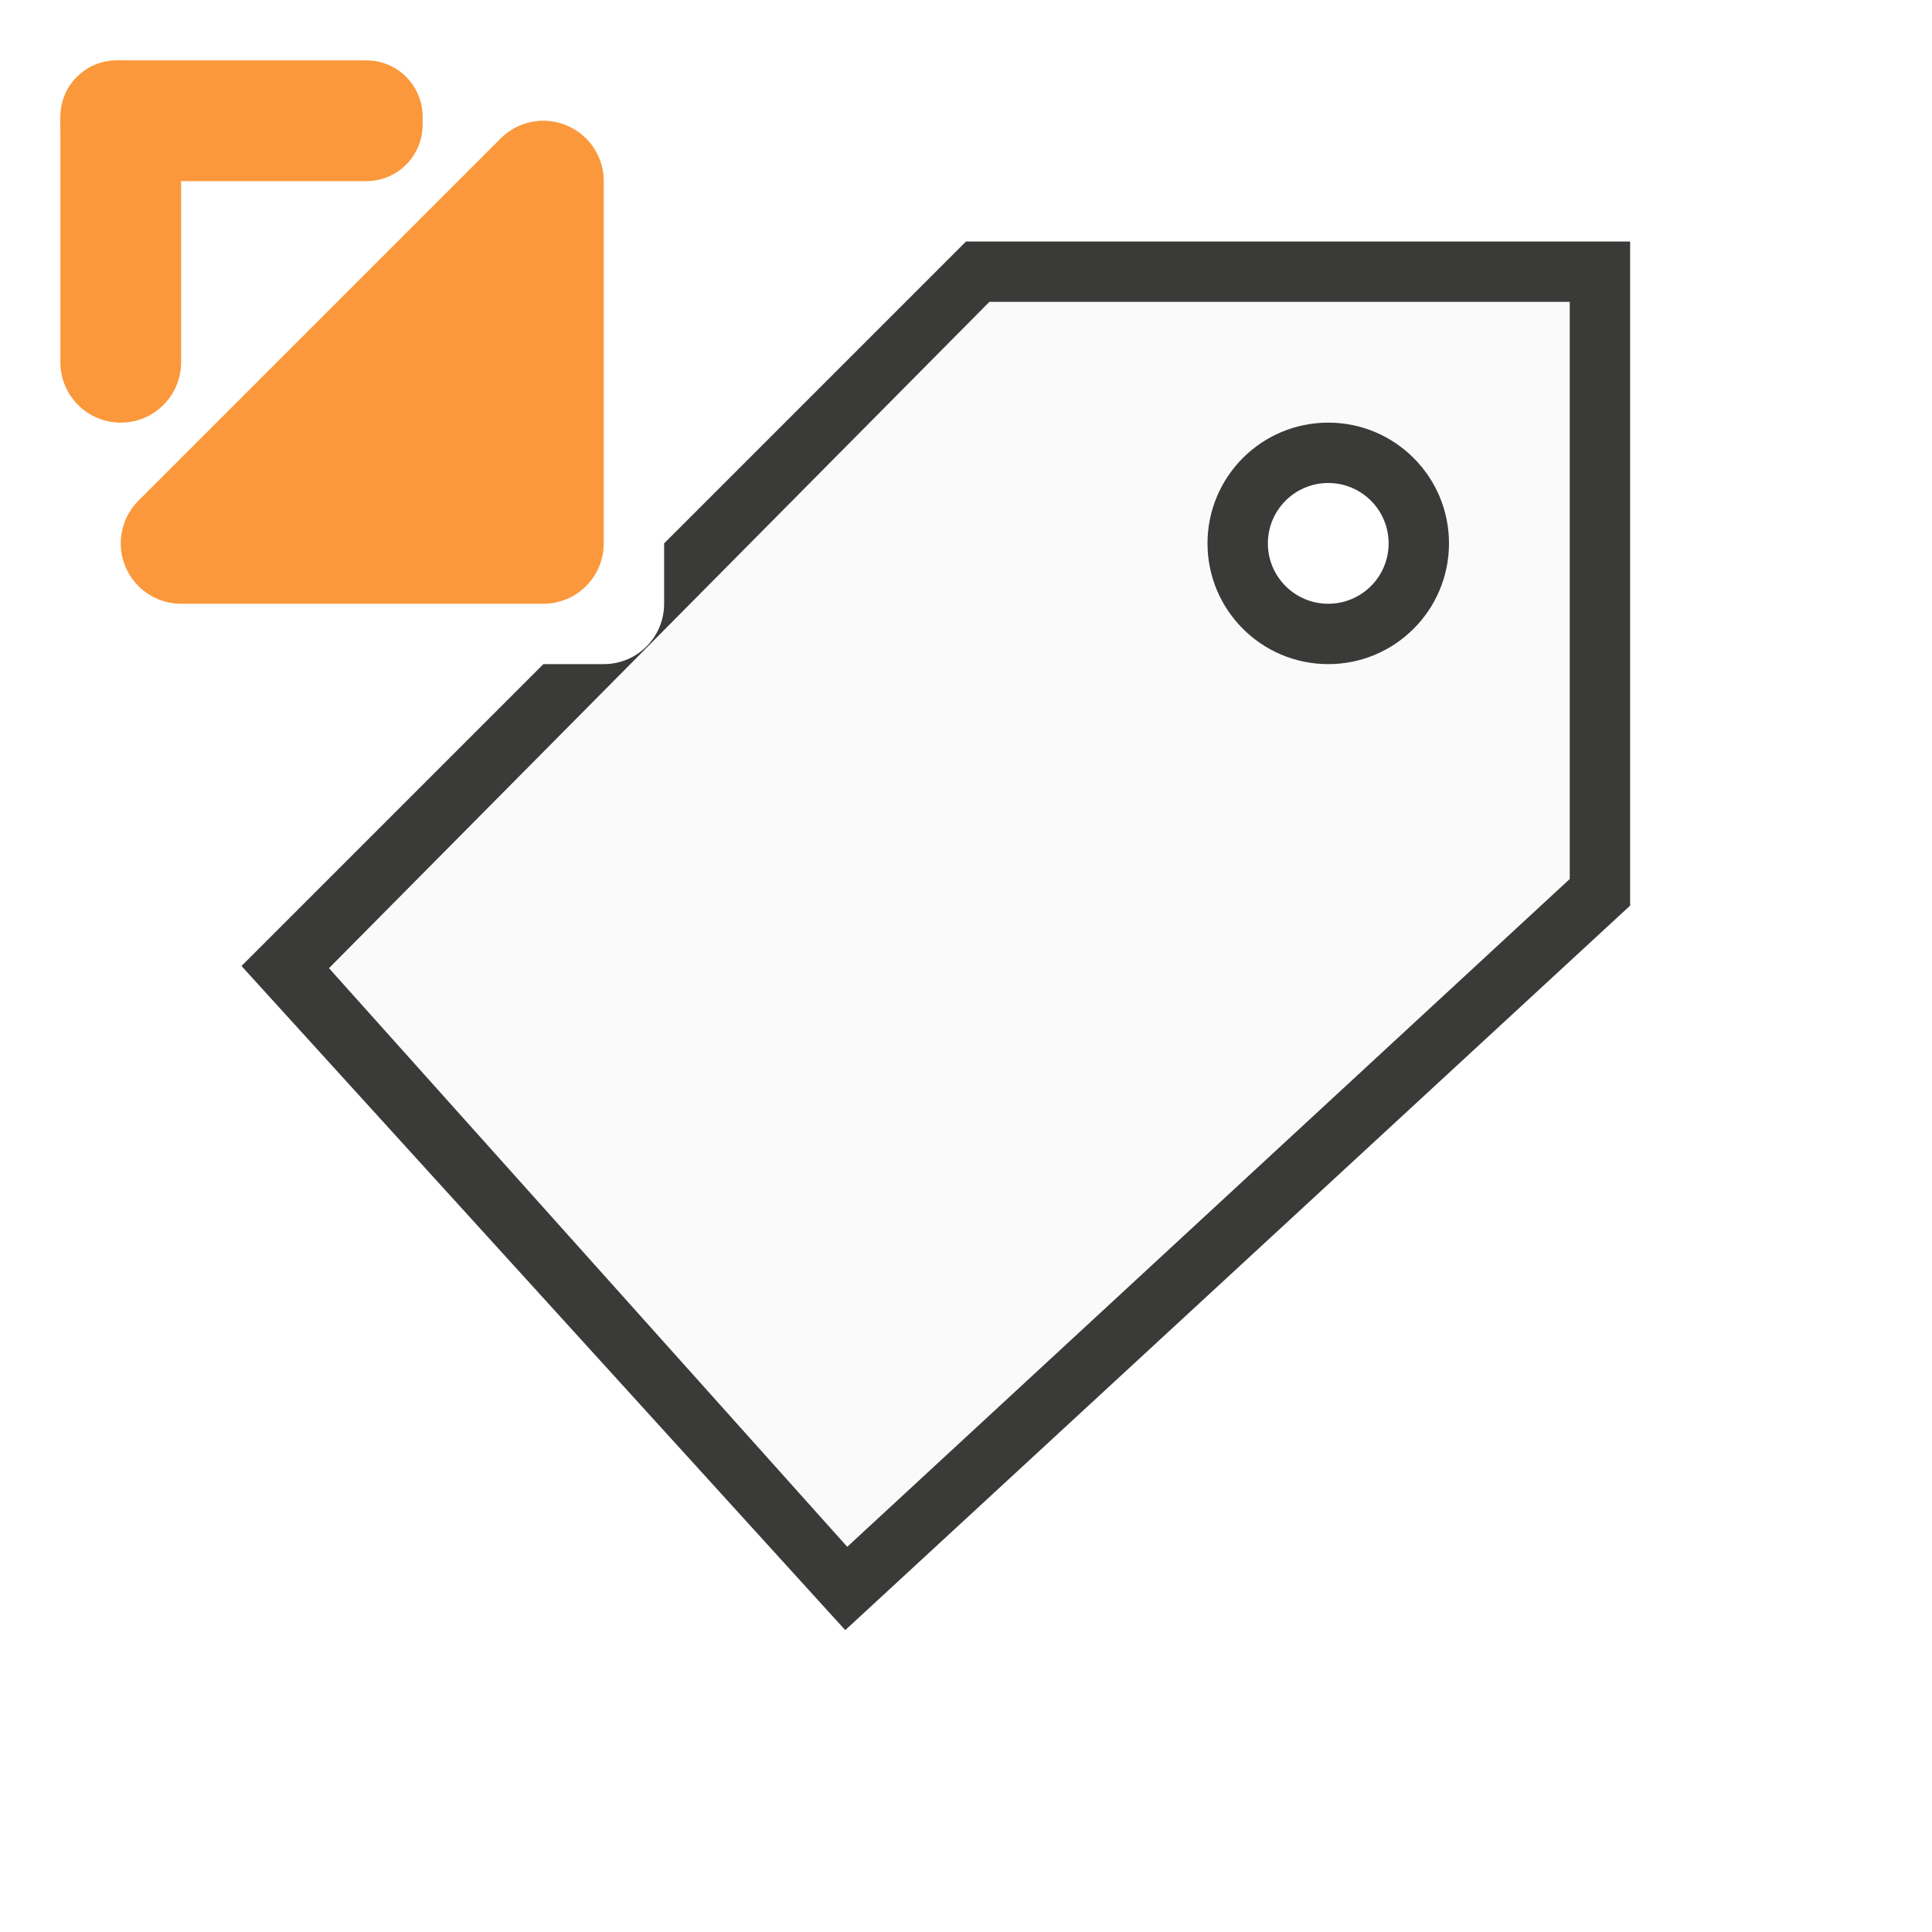
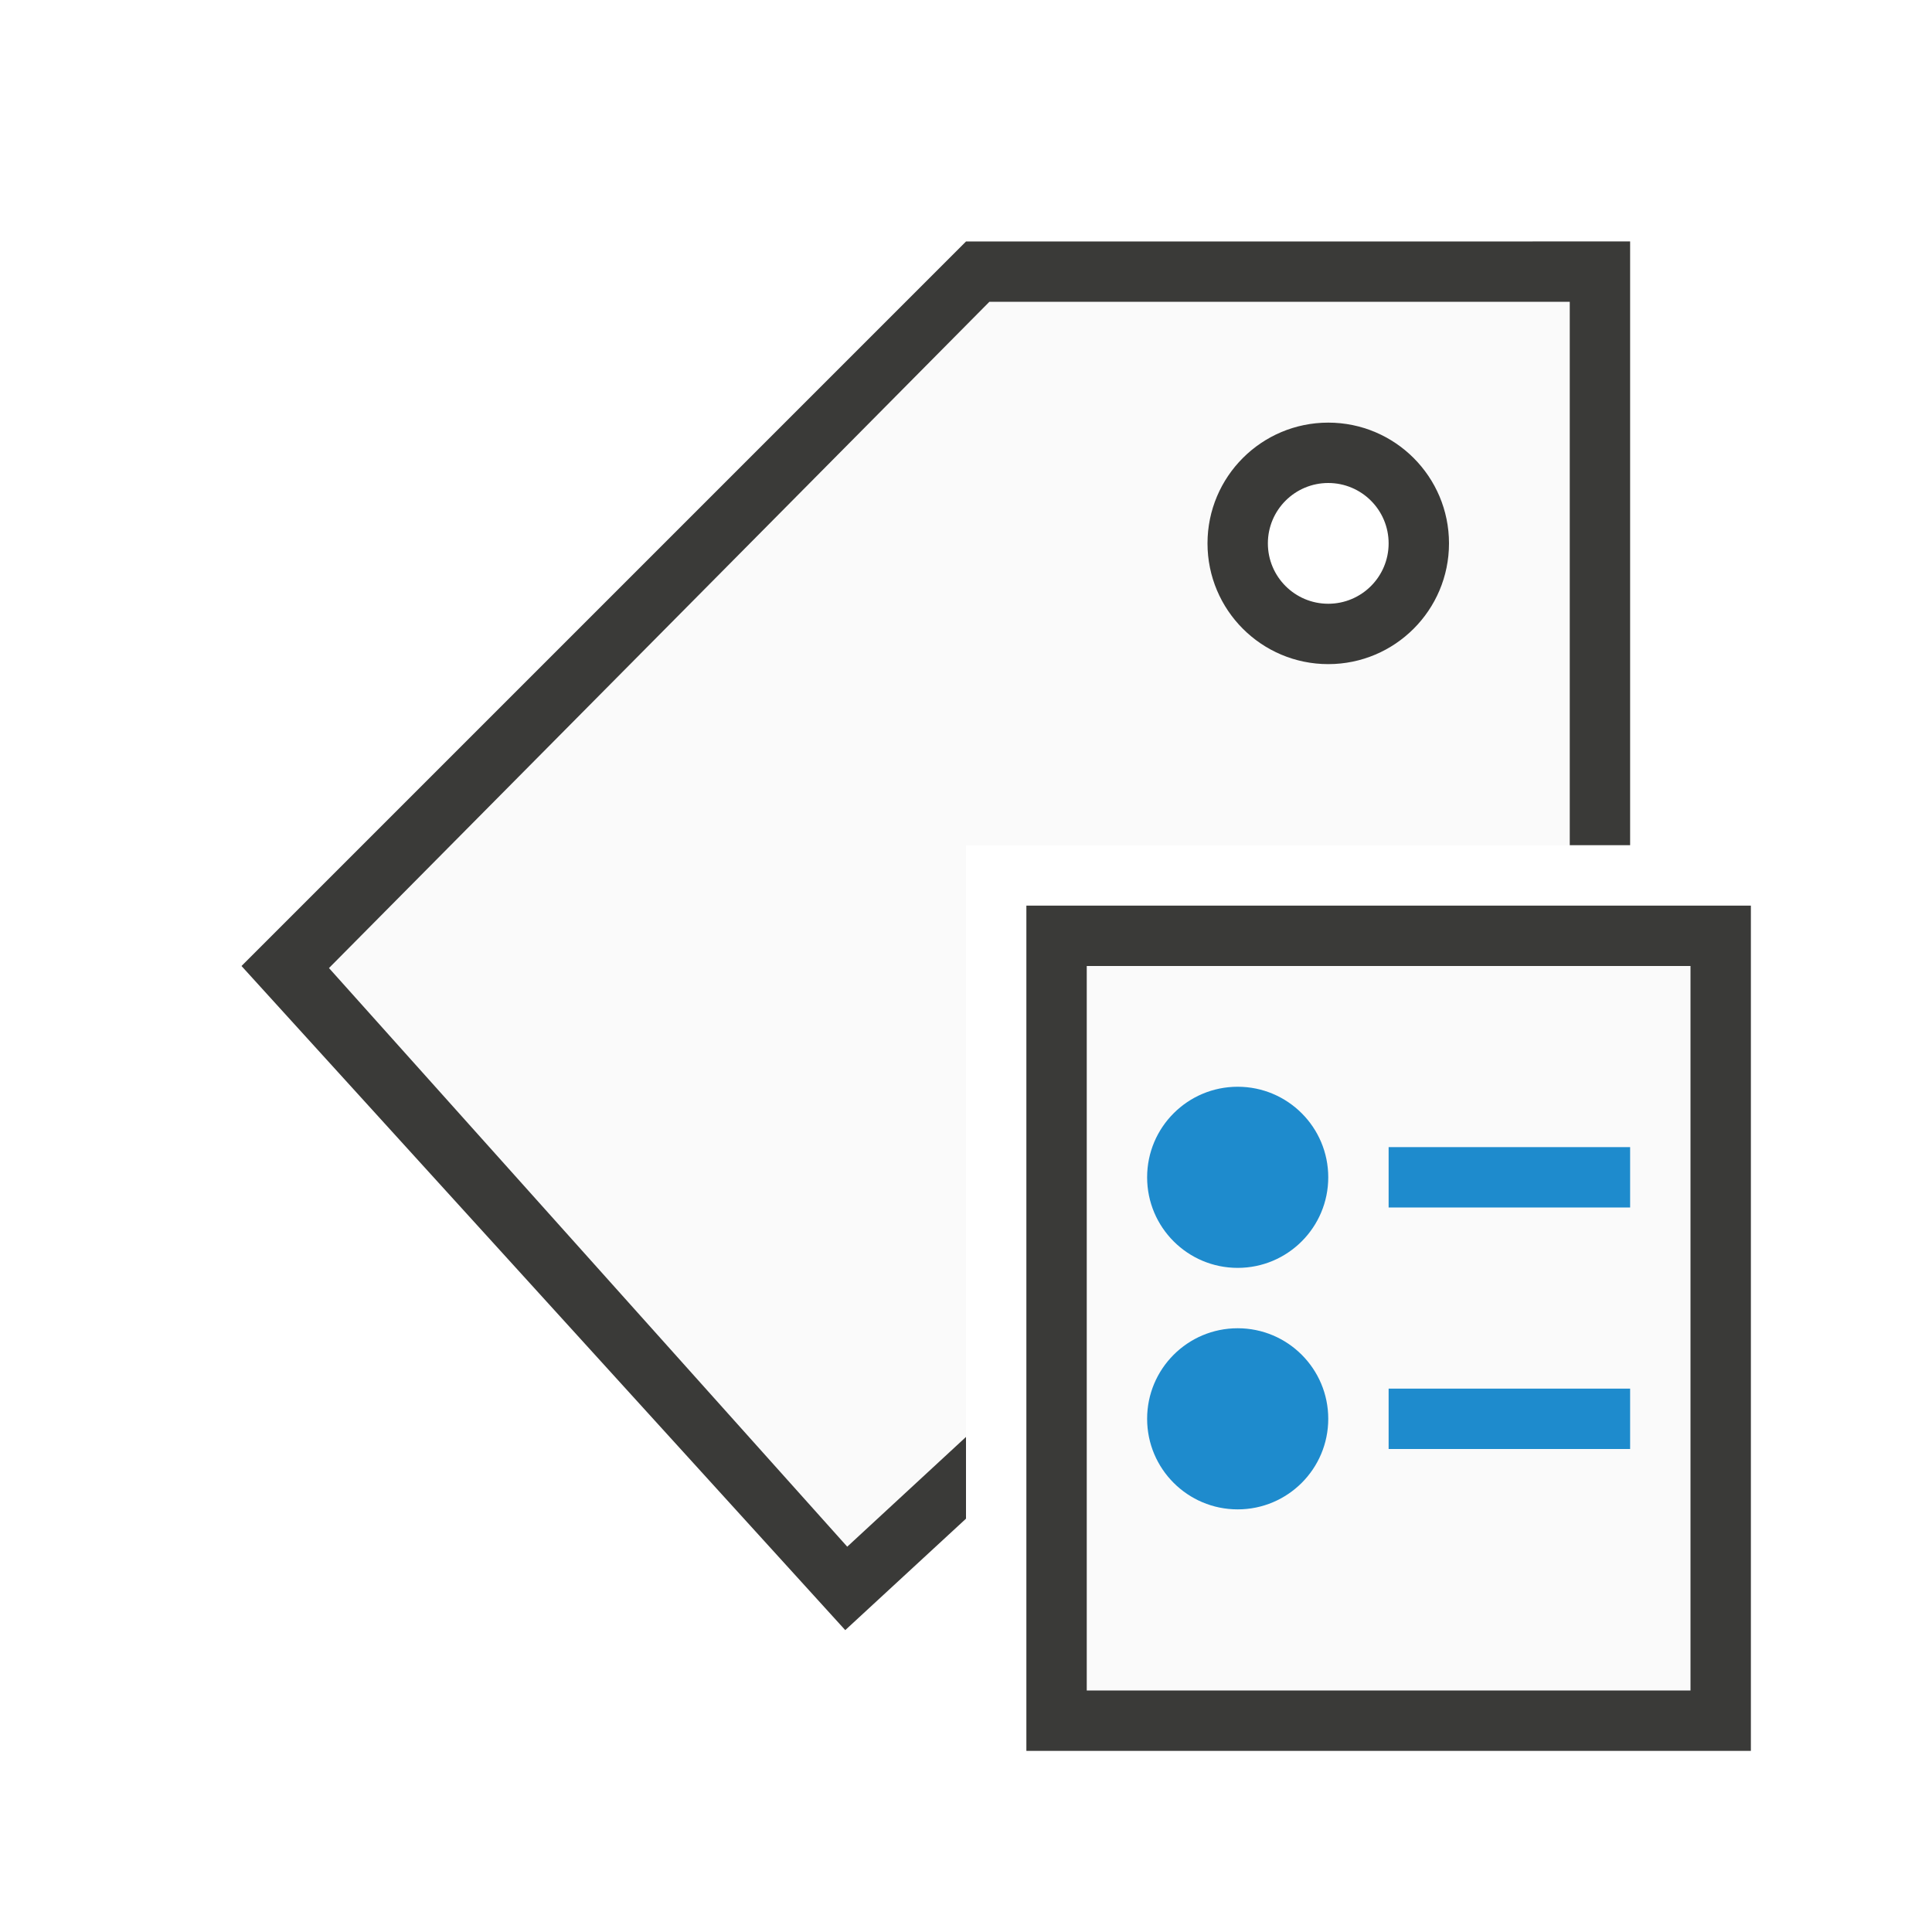
<svg xmlns="http://www.w3.org/2000/svg" height="32" viewBox="0 0 32 32" width="32">
-   <path d="m16 4-5 5v1c0 .554-.446 1-1 1h-1l-5 5 10 11 13-12v-11zm6 3c1.105 0 2 .895 2 2s-.895 2-2 2-2-.895-2-2 .895-2 2-2z" fill="#fafafa" />
-   <path d="m16 4-5 5v1c0 .554-.446 1-1 1h-1l-5 5 10 11 13-12v-11zm.387 1h9.613v9.559l-11.967 11.061-8.584-9.584z" fill="#3a3a38" />
-   <path d="m22 7a2 2 0 0 0 -2 2 2 2 0 0 0 2 2 2 2 0 0 0 2-2 2 2 0 0 0 -2-2zm0 1a1 1 0 0 1 1 1 1 1 0 0 1 -1 1 1 1 0 0 1 -1-1 1 1 0 0 1 1-1z" fill="#3a3a38" />
-   <g fill="#fb983b" transform="translate(-1 -1.000012)">
-     <path d="m4 10 6-6v6z" fill-rule="evenodd" stroke="#fb983b" stroke-linecap="round" stroke-linejoin="round" stroke-width="2" />
-     <rect height="6" ry="1" width="2" x="2" y="2" />
-     <rect height="2" ry=".932" width="6" x="2" y="2" />
+   <path d="m16.387 5-10.938 11.035 8.584 9.584 1.967-1.818v-9.801h10v-9zm5.613 2c1.105 0 2 .895 2 2s-.895 2-2 2-2-.895-2-2 .895-2 2-2z" fill="#fafafa" />
+   <g fill="#3a3a38" transform="translate(5 1)">
+     <path d="m16 4-12 12 10 11 2-1.846v-1.354l-1.967 1.818-8.584-9.584 10.938-11.035h9.613v9h1v-10z" transform="translate(-5 -1)" />
+     <path d="m17 6a2 2 0 0 0 -2 2 2 2 0 0 0 2 2 2 2 0 0 0 2-2 2 2 0 0 0 -2-2zm0 1a1 1 0 0 1 1 1 1 1 0 0 1 -1 1 1 1 0 0 1 -1-1 1 1 0 0 1 1-1z" />
+   </g>
+   <path d="m17 15h12v14h-12z" fill="#3a3a38" />
+   <path d="m18 16h10v12h-10z" fill="#fafafa" />
+   <g fill="#1e8bcd">
+     <path d="m22 19.5a1.5 1.5 0 0 1 -1.5 1.5 1.5 1.5 0 0 1 -1.5-1.5 1.5 1.5 0 0 1 1.5-1.5 1.5 1.5 0 0 1 1.5 1.5z" />
+     <path d="m23 19h4v1h-4z" />
+     <path d="m22 23.5a1.5 1.5 0 0 1 -1.5 1.5 1.5 1.5 0 0 1 -1.5-1.5 1.5 1.5 0 0 1 1.5-1.5 1.5 1.5 0 0 1 1.5 1.5z" />
+     <path d="m23 23h4v1h-4z" />
  </g>
</svg>
